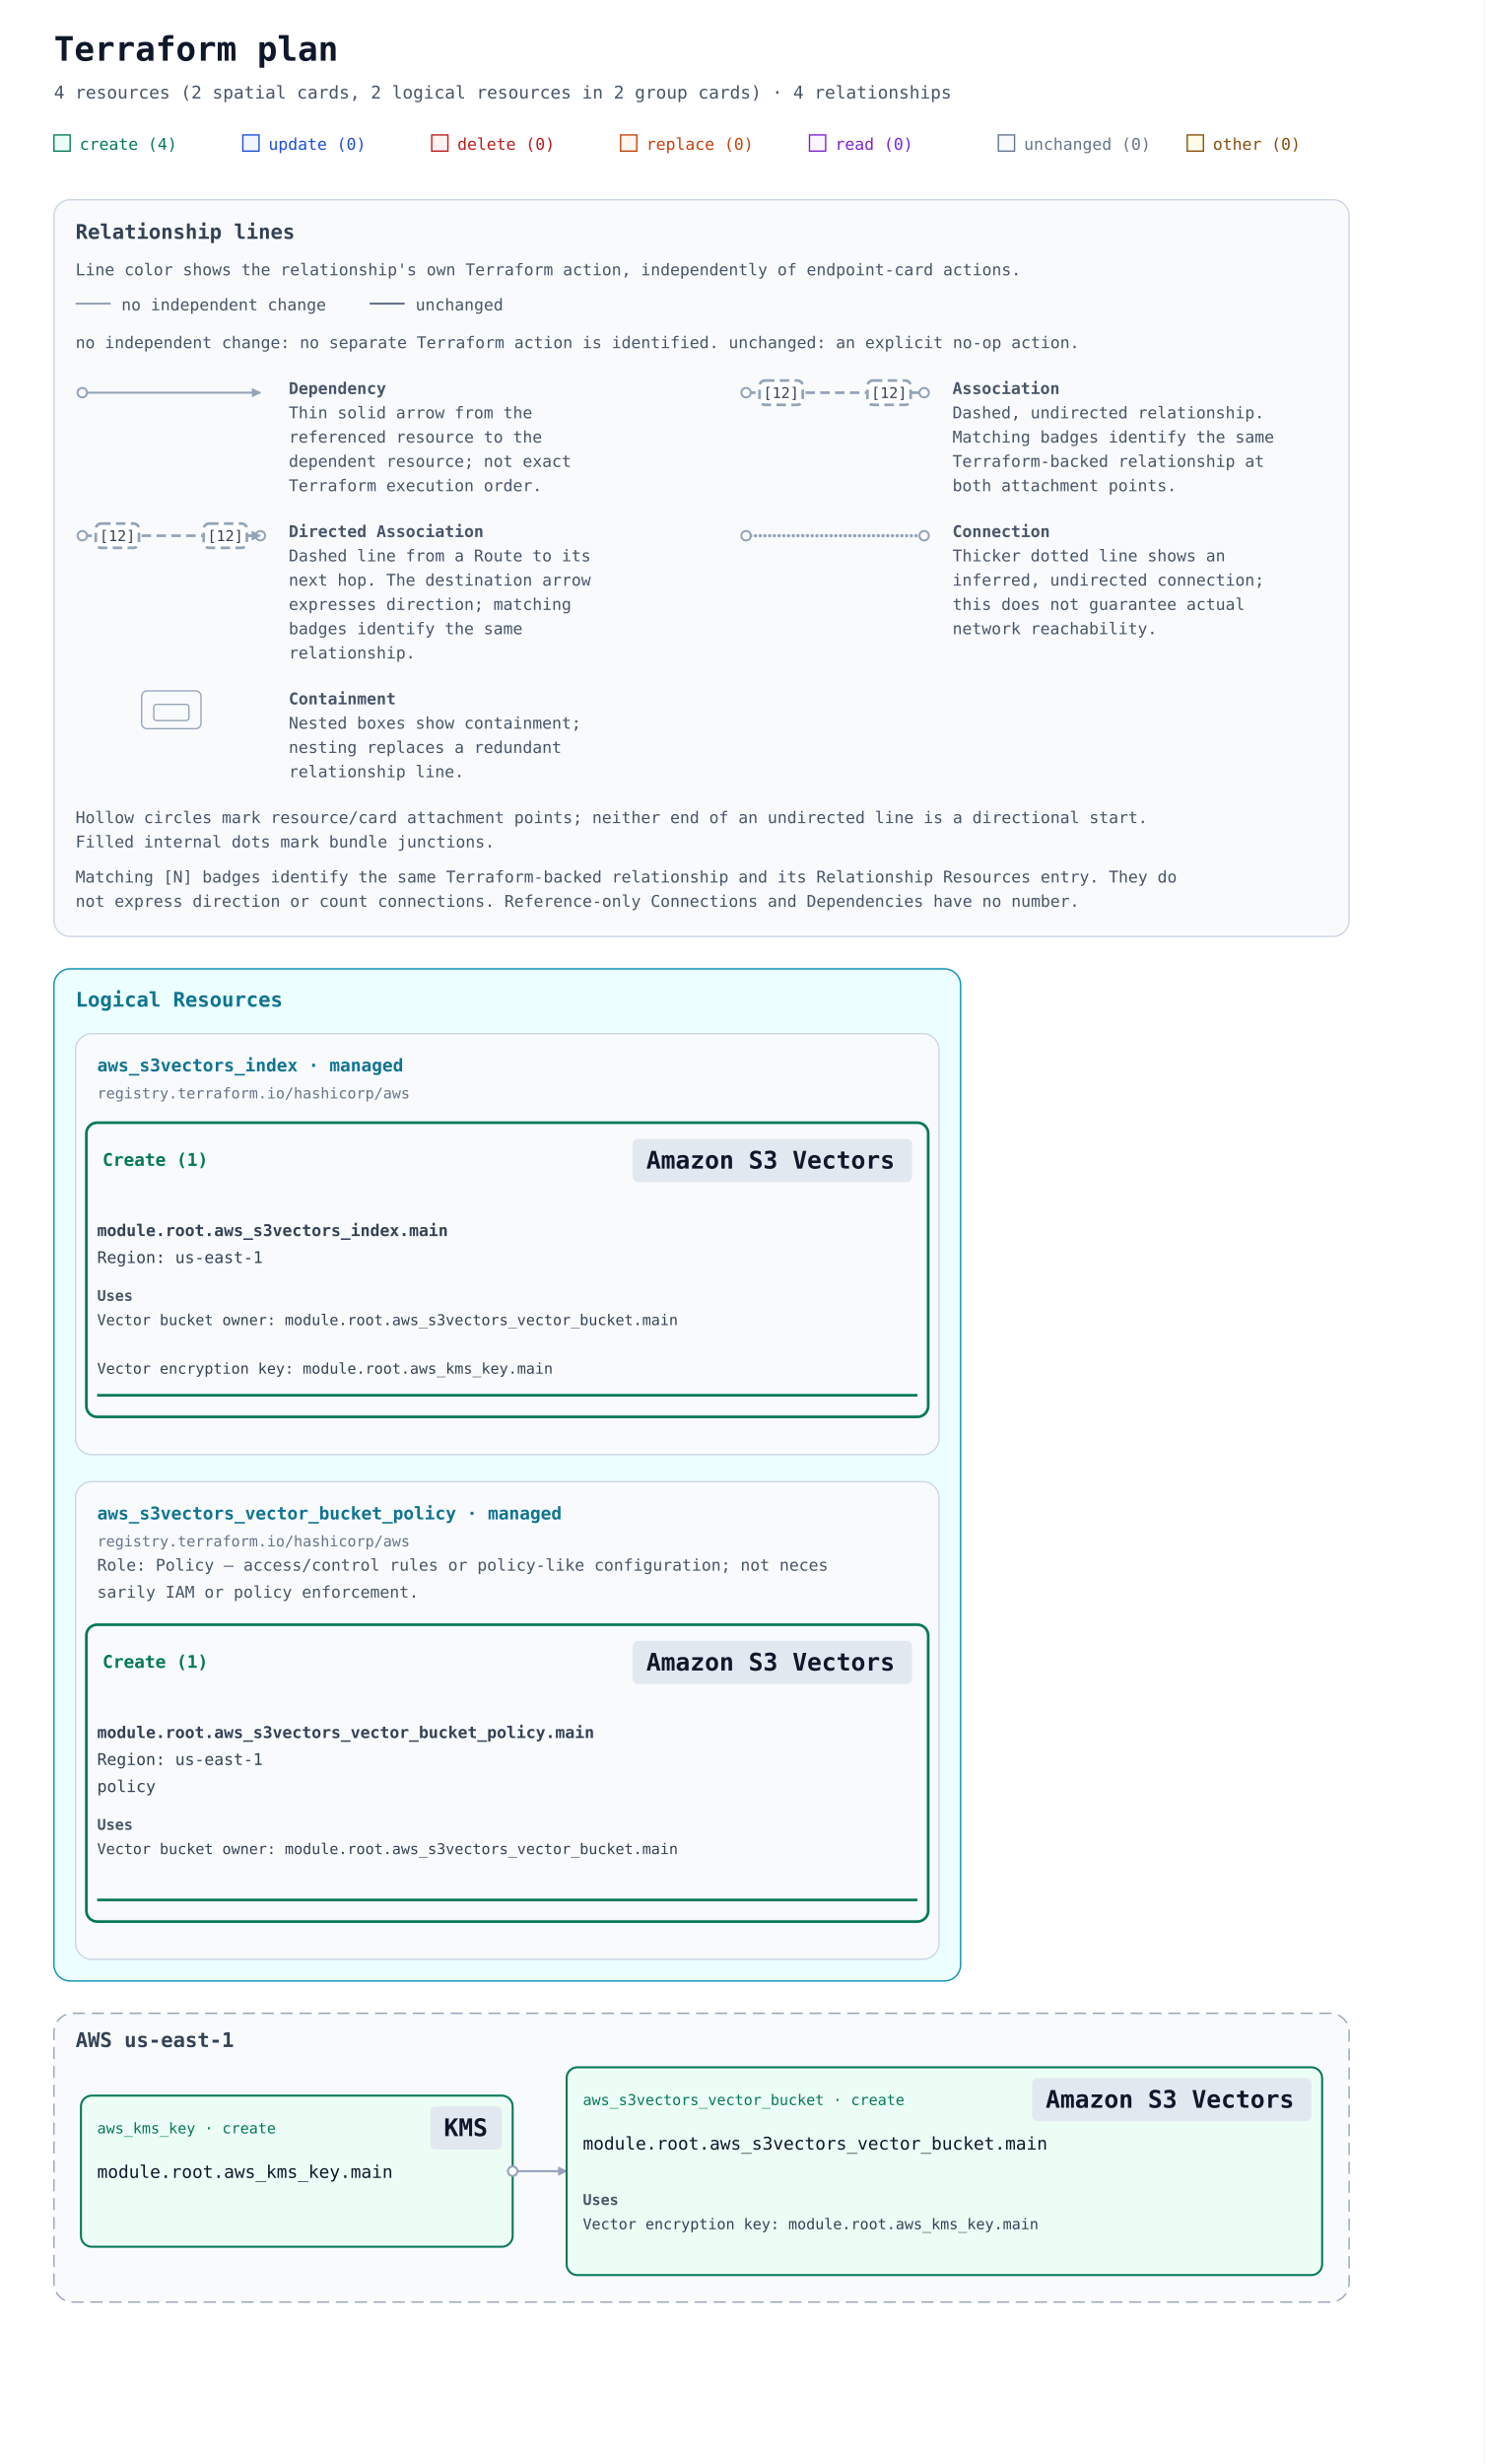
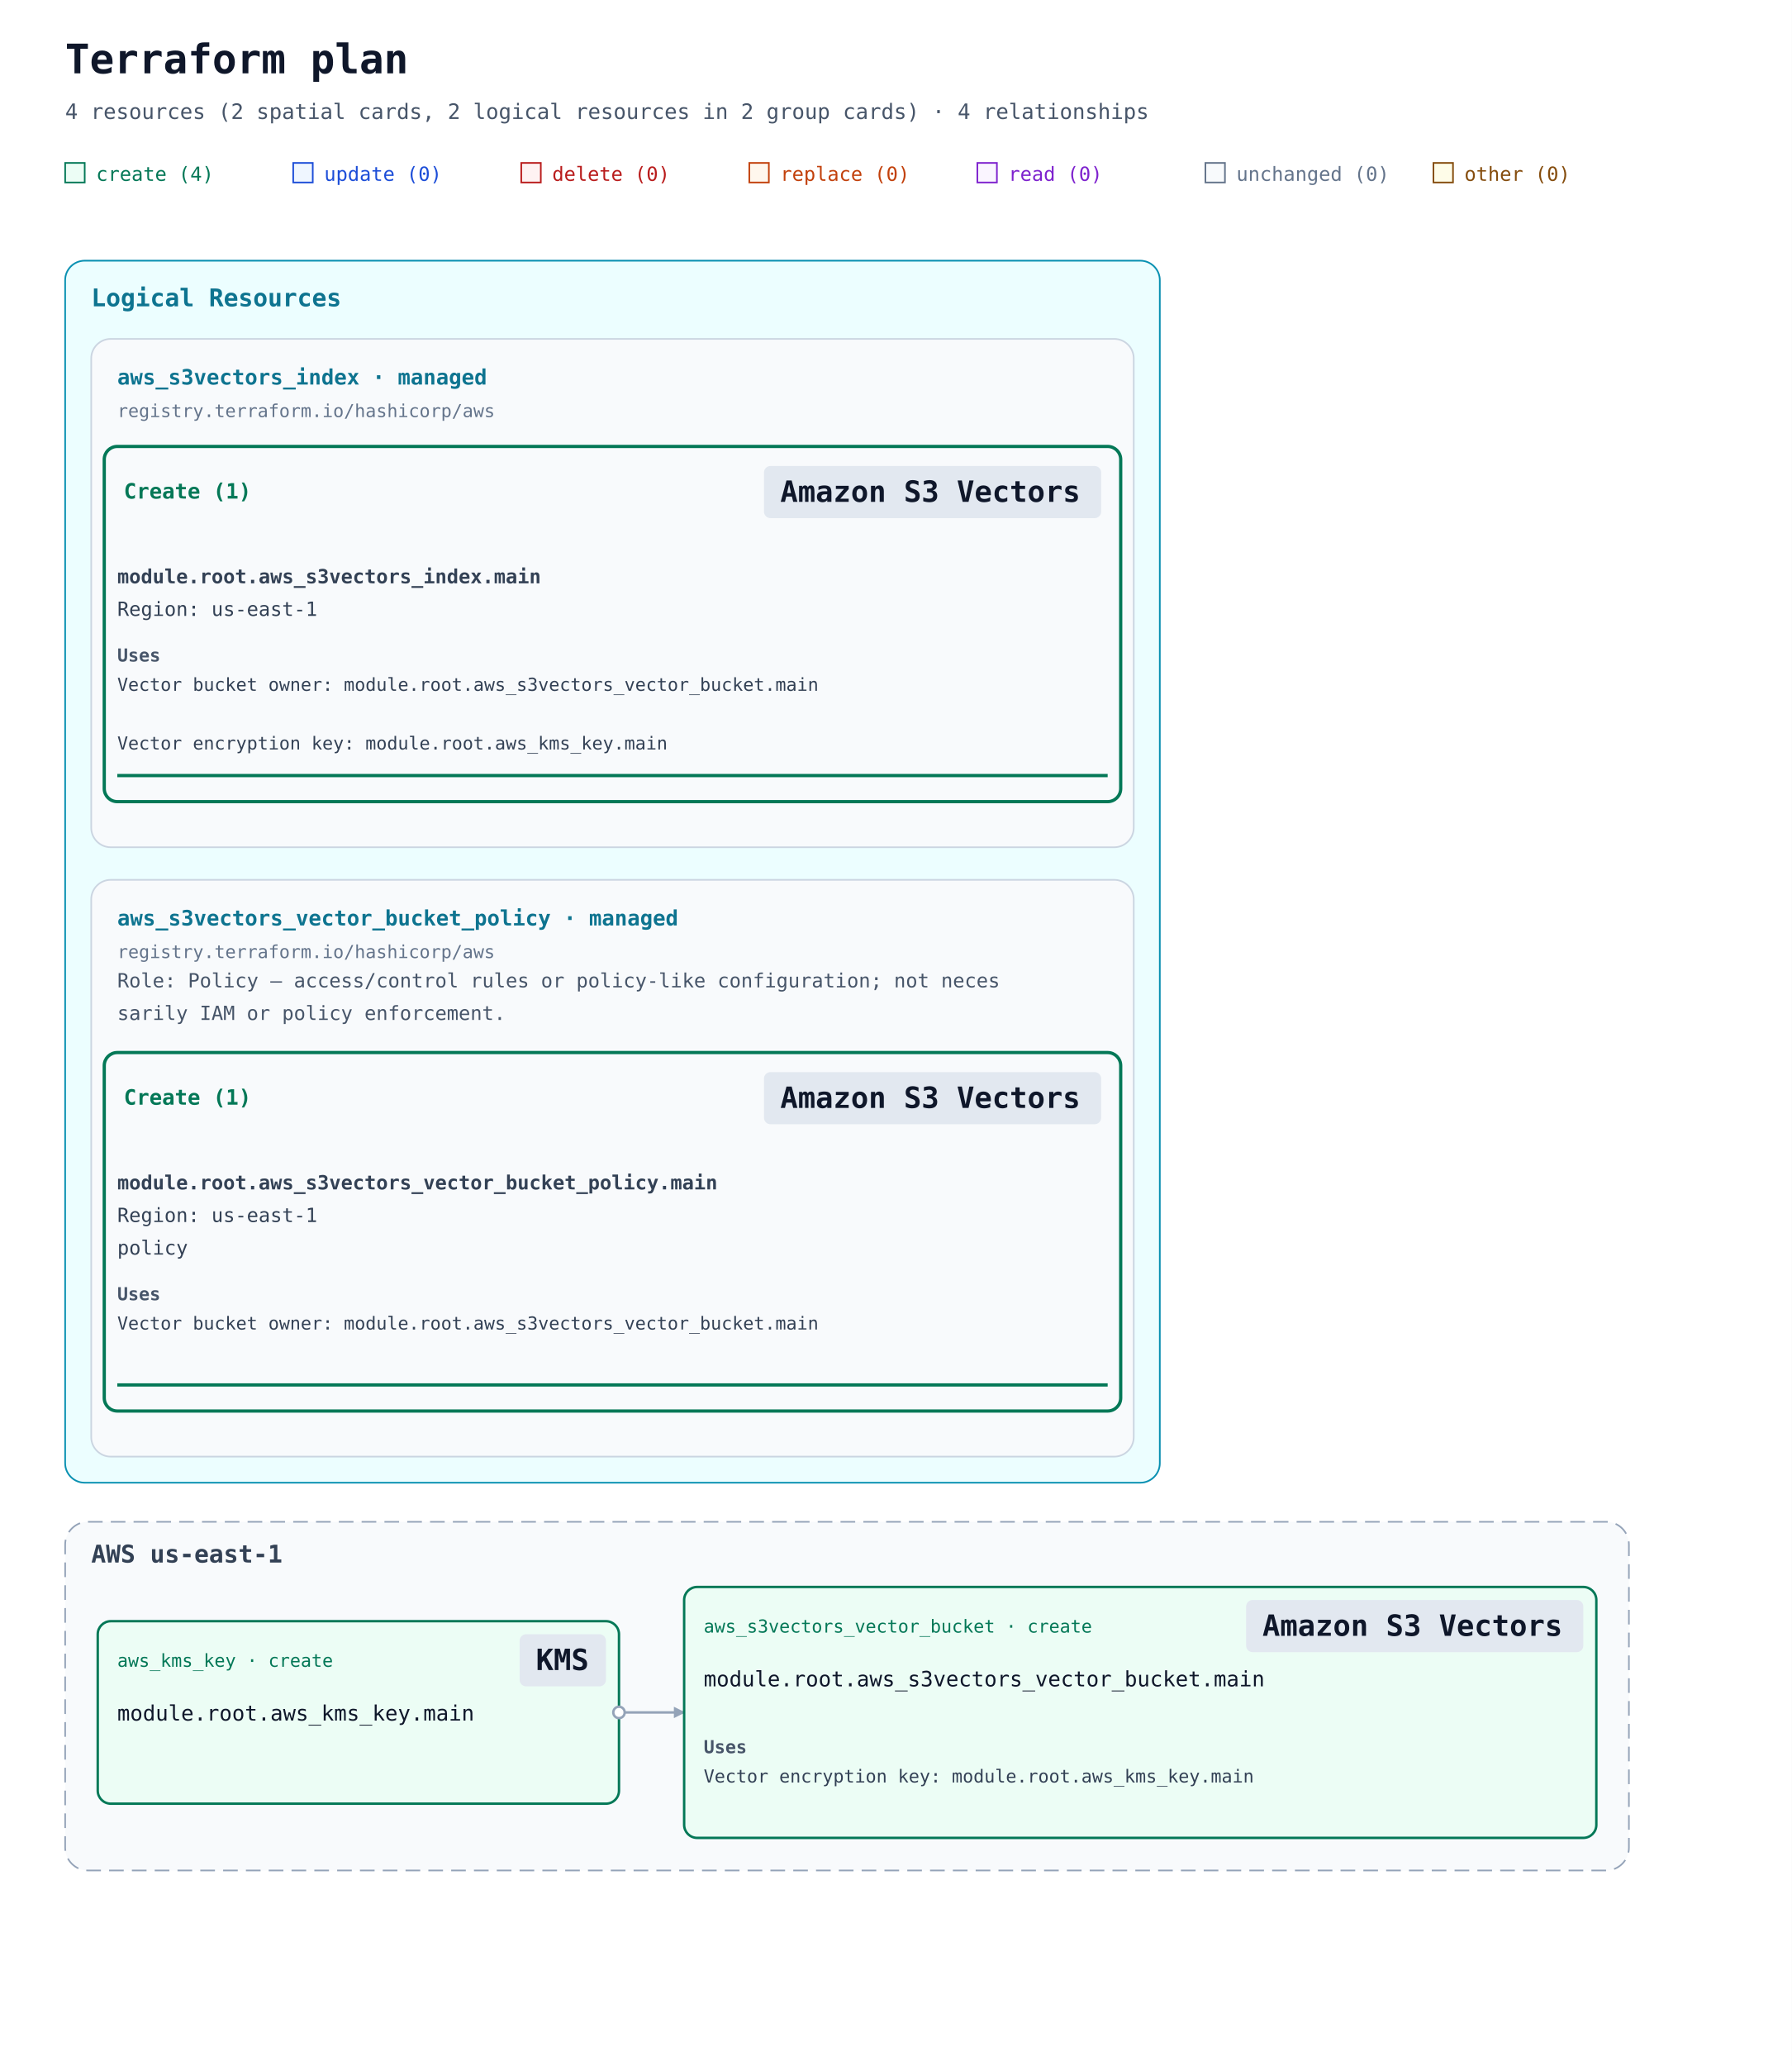
- <svg xmlns="http://www.w3.org/2000/svg" width="1100" height="1826" viewBox="0 0 1100 1826" role="img" aria-labelledby="title description">
+ <svg xmlns="http://www.w3.org/2000/svg" width="1100" height="1268" viewBox="0 0 1100 1268" role="img" aria-labelledby="title description" data-legend-mode="omitted">
  <defs>
    <marker id="arrow" viewBox="0 0 10 10" refX="9" refY="5" markerWidth="7" markerHeight="7" markerUnits="userSpaceOnUse" orient="auto-start-reverse">
      <path d="M 0 0 L 10 5 L 0 10 z" fill="#94a3b8" />
    </marker>
  </defs>
  <rect width="100%" height="100%" fill="#ffffff" />
  <g font-family="ui-monospace, SFMono-Regular, Consolas, monospace">
    <text x="40" y="45" font-size="25" font-weight="700" fill="#0f172a">Terraform plan</text>
    <text x="40" y="73" font-size="13" fill="#475569">4 resources (2 spatial cards, 2 logical resources in 2 group cards) · 4 relationships</text>
    <rect x="40" y="100" width="12" height="12" fill="#ecfdf5" stroke="#047857" />
    <text x="59" y="111" font-size="12" fill="#047857">create (4)</text>
    <rect x="180" y="100" width="12" height="12" fill="#eff6ff" stroke="#1d4ed8" />
    <text x="199" y="111" font-size="12" fill="#1d4ed8">update (0)</text>
    <rect x="320" y="100" width="12" height="12" fill="#fef2f2" stroke="#b91c1c" />
    <text x="339" y="111" font-size="12" fill="#b91c1c">delete (0)</text>
    <rect x="460" y="100" width="12" height="12" fill="#fff7ed" stroke="#c2410c" />
    <text x="479" y="111" font-size="12" fill="#c2410c">replace (0)</text>
    <rect x="600" y="100" width="12" height="12" fill="#faf5ff" stroke="#7e22ce" />
    <text x="619" y="111" font-size="12" fill="#7e22ce">read (0)</text>
    <rect x="740" y="100" width="12" height="12" fill="#f8fafc" stroke="#64748b" />
    <text x="759" y="111" font-size="12" fill="#64748b">unchanged (0)</text>
    <rect x="880" y="100" width="12" height="12" fill="#fefce8" stroke="#854d0e" />
    <text x="899" y="111" font-size="12" fill="#854d0e">other (0)</text>
-     <g id="relationship-legend" font-size="12" fill="#475569" transform="translate(40 148)">
-       <rect width="960" height="546" rx="12" fill="#f8fafc" stroke="#cbd5e1" />
-       <text x="16" y="29" font-size="15" font-weight="700" fill="#334155">Relationship lines</text>
-       <text x="16" y="56">Line color shows the relationship's own Terraform action, independently of endpoint-card actions.</text>
-       <path data-legend-action="none" d="M 16 77 H 42" fill="none" stroke="#94a3b8" stroke-width="1.5" />
-       <text x="50" y="82">no independent change</text>
-       <path data-legend-action="unchanged" d="M 234 77 H 260" fill="none" stroke="#64748b" stroke-width="1.5" />
-       <text x="268" y="82">unchanged</text>
-       <text x="16" y="110">no independent change: no separate Terraform action is identified. unchanged: an explicit no-op action.</text>
-       <g data-legend-entry="dependency" transform="translate(0 132)">
-         <g data-legend-sample="dependency">
-           <path data-legend-kind="dependency" data-directionality="directed" d="M 21 11 H 153" fill="none" stroke="#94a3b8" stroke-width="1.5" marker-end="url(#arrow)" />
-           <circle data-legend-endpoint="source" cx="21" cy="11" r="3.5" fill="#ffffff" stroke="#94a3b8" stroke-width="1.5" />
-         </g>
-         <text x="174" y="12" font-weight="700">Dependency</text>
-         <text x="174" y="30">Thin solid arrow from the</text>
-         <text x="174" y="48">referenced resource to the</text>
-         <text x="174" y="66">dependent resource; not exact</text>
-         <text x="174" y="84">Terraform execution order.</text>
-       </g>
-       <g data-legend-entry="association" transform="translate(492 132)">
-         <g data-legend-sample="association">
-           <path data-legend-kind="association" data-directionality="undirected" d="M 21 11 H 153" fill="none" stroke="#94a3b8" stroke-width="2" stroke-dasharray="7 4" />
-           <circle data-legend-endpoint="source" cx="21" cy="11" r="3.5" fill="#ffffff" stroke="#94a3b8" stroke-width="1.5" />
-           <circle data-legend-endpoint="target" cx="153" cy="11" r="3.5" fill="#ffffff" stroke="#94a3b8" stroke-width="1.5" />
-           <g data-legend-badge="source">
-             <rect x="31" y="2" width="32" height="18" rx="4" fill="#ffffff" stroke="#94a3b8" stroke-width="2" stroke-dasharray="7 4" />
-             <text x="47" y="15" text-anchor="middle" font-size="11" fill="#334155">[12]</text>
-           </g>
-           <g data-legend-badge="target">
-             <rect x="111" y="2" width="32" height="18" rx="4" fill="#ffffff" stroke="#94a3b8" stroke-width="2" stroke-dasharray="7 4" />
-             <text x="127" y="15" text-anchor="middle" font-size="11" fill="#334155">[12]</text>
-           </g>
-         </g>
-         <text x="174" y="12" font-weight="700">Association</text>
-         <text x="174" y="30">Dashed, undirected relationship.</text>
-         <text x="174" y="48">Matching badges identify the same</text>
-         <text x="174" y="66">Terraform-backed relationship at</text>
-         <text x="174" y="84">both attachment points.</text>
-       </g>
-       <g data-legend-entry="directed-association" transform="translate(0 238)">
-         <g data-legend-sample="directed-association">
-           <path data-legend-kind="directed-association" data-directionality="directed" d="M 21 11 H 153" fill="none" stroke="#94a3b8" stroke-width="2" stroke-dasharray="7 4" marker-end="url(#arrow)" />
-           <circle data-legend-endpoint="source" cx="21" cy="11" r="3.5" fill="#ffffff" stroke="#94a3b8" stroke-width="1.5" />
-           <circle data-legend-endpoint="target" cx="153" cy="11" r="3.5" fill="#ffffff" stroke="#94a3b8" stroke-width="1.5" />
-           <path data-legend-arrow="true" d="M 146.7 7.5 L 153.7 11 L 146.7 14.5 Z" fill="#94a3b8" />
-           <g data-legend-badge="source">
-             <rect x="31" y="2" width="32" height="18" rx="4" fill="#ffffff" stroke="#94a3b8" stroke-width="2" stroke-dasharray="7 4" />
-             <text x="47" y="15" text-anchor="middle" font-size="11" fill="#334155">[12]</text>
-           </g>
-           <g data-legend-badge="target">
-             <rect x="111" y="2" width="32" height="18" rx="4" fill="#ffffff" stroke="#94a3b8" stroke-width="2" stroke-dasharray="7 4" />
-             <text x="127" y="15" text-anchor="middle" font-size="11" fill="#334155">[12]</text>
-           </g>
-         </g>
-         <text x="174" y="12" font-weight="700">Directed Association</text>
-         <text x="174" y="30">Dashed line from a Route to its</text>
-         <text x="174" y="48">next hop. The destination arrow</text>
-         <text x="174" y="66">expresses direction; matching</text>
-         <text x="174" y="84">badges identify the same</text>
-         <text x="174" y="102">relationship.</text>
-       </g>
-       <g data-legend-entry="connection" transform="translate(492 238)">
-         <g data-legend-sample="connection">
-           <path data-legend-kind="connection" data-directionality="undirected" d="M 21 11 H 153" fill="none" stroke="#94a3b8" stroke-width="2.5" stroke-dasharray="0 3.5" stroke-linecap="round" />
-           <circle data-legend-endpoint="source" cx="21" cy="11" r="3.5" fill="#ffffff" stroke="#94a3b8" stroke-width="1.5" />
-           <circle data-legend-endpoint="target" cx="153" cy="11" r="3.5" fill="#ffffff" stroke="#94a3b8" stroke-width="1.5" />
-         </g>
-         <text x="174" y="12" font-weight="700">Connection</text>
-         <text x="174" y="30">Thicker dotted line shows an</text>
-         <text x="174" y="48">inferred, undirected connection;</text>
-         <text x="174" y="66">this does not guarantee actual</text>
-         <text x="174" y="84">network reachability.</text>
-       </g>
-       <g data-legend-entry="containment" transform="translate(0 362)">
-         <g data-legend-sample="containment">
-           <g data-legend-kind="containment" fill="none" stroke="#94a3b8">
-             <rect x="65" y="2" width="44" height="28" rx="4" />
-             <rect x="74" y="12" width="26" height="12" rx="2" />
-           </g>
-         </g>
-         <text x="174" y="12" font-weight="700">Containment</text>
-         <text x="174" y="30">Nested boxes show containment;</text>
-         <text x="174" y="48">nesting replaces a redundant</text>
-         <text x="174" y="66">relationship line.</text>
-       </g>
-       <text x="16" y="462">Hollow circles mark resource/card attachment points; neither end of an undirected line is a directional start.</text>
-       <text x="16" y="480">Filled internal dots mark bundle junctions.</text>
-       <text x="16" y="506">Matching [N] badges identify the same Terraform-backed relationship and its Relationship Resources entry. They do</text>
-       <text x="16" y="524">not express direction or count connections. Reference-only Connections and Dependencies have no number.</text>
-     </g>
-     <g transform="translate(0 558)">
-       <g data-annotation-area="true" data-packing-width="1100" data-measured-height="774">
-         <g data-annotation-card="true" transform="translate(40 160)">
-           <rect width="672" height="750" rx="12" fill="#f8fafc" stroke="#cbd5e1" />
-           <g data-annotation-section="Logical Resources" data-packing-width="1020">
-             <rect width="672" height="750" rx="12" fill="#ecfeff" stroke="#0891b2" />
-             <text x="16" y="28" font-size="15" font-weight="700" fill="#0e7490">Logical Resources</text>
-             <g data-annotation-card="true" transform="translate(16 48)">
-               <rect width="640" height="312" rx="12" fill="#f8fafc" stroke="#cbd5e1" />
-               <g data-logical-group="true" data-provider-source="registry.terraform.io/hashicorp/aws" data-resource-type="aws_s3vectors_index" data-mode="managed">
-                 <text x="16" y="28" font-size="13" font-weight="700" fill="#0e7490">aws_s3vectors_index · managed</text>
-                 <text x="16" y="48" font-size="11" fill="#64748b">registry.terraform.io/hashicorp/aws</text>
-                 <g data-action-section="create">
-                   <rect x="8" y="66" width="624" height="218" rx="8" fill="none" stroke="#047857" stroke-width="2" />
-                   <text data-action-heading="true" x="20" y="98" font-size="13" font-weight="700" fill="#047857" xml:space="preserve">Create (1)</text>
-                   <rect data-service-badge="true" data-presentation-padding="10 4" data-service-category="neutral" data-service-full-name="Amazon S3 Vectors" data-display-name="Amazon S3 Vectors" x="413" y="78" width="207" height="32" rx="4" fill="#e2e8f0" />
-                   <text data-service-name="true" x="423" y="100" font-size="18" font-weight="700" fill="#0f172a" xml:space="preserve">Amazon S3 Vectors</text>
-                   <g id="resource-6177735f7333766563746f72735f696e6465782e6d61696e-current" data-architecture-id="terraform:6177735f7333766563746f72735f696e6465782e6d61696e-current" data-entity-kind="terraform" data-placement="logical" data-terraform-address="aws_s3vectors_index.main" data-qualified-address="module.root.aws_s3vectors_index.main" data-mode="managed" transform="translate(0 122)">
-                     <text x="16" y="28" font-size="12" fill="#334155" xml:space="preserve" font-weight="700">module.root.aws_s3vectors_index.main</text>
-                     <text x="16" y="48" font-size="12" fill="#334155" xml:space="preserve">Region: us-east-1</text>
-                     <g data-resource-references="true">
-                       <text x="16" y="76" font-size="11" font-weight="700" fill="#475569">Uses</text>
-                       <a href="#resource-6177735f7333766563746f72735f766563746f725f6275636b65742e6d61696e-current" data-reference-attribute="vector_bucket_name">
-                         <text x="16" y="94" font-size="11" fill="#334155" xml:space="preserve">Vector bucket owner: module.root.aws_s3vectors_vector_bucket.main</text>
-                       </a>
-                       <a href="#resource-6177735f6b6d735f6b65792e6d61696e-current" data-reference-attribute="encryption_configuration.kms_key_arn">
-                         <text x="16" y="130" font-size="11" fill="#334155" xml:space="preserve">Vector encryption key: module.root.aws_kms_key.main</text>
-                       </a>
-                     </g>
-                     <line data-resource-underline="true" x1="16" y1="146" x2="624" y2="146" stroke="#047857" stroke-width="2" />
+     <g data-annotation-area="true" data-packing-width="1100" data-measured-height="774">
+       <g data-annotation-card="true" transform="translate(40 160)">
+         <rect width="672" height="750" rx="12" fill="#f8fafc" stroke="#cbd5e1" />
+         <g data-annotation-section="Logical Resources" data-packing-width="1020">
+           <rect width="672" height="750" rx="12" fill="#ecfeff" stroke="#0891b2" />
+           <text x="16" y="28" font-size="15" font-weight="700" fill="#0e7490">Logical Resources</text>
+           <g data-annotation-card="true" transform="translate(16 48)">
+             <rect width="640" height="312" rx="12" fill="#f8fafc" stroke="#cbd5e1" />
+             <g data-logical-group="true" data-provider-source="registry.terraform.io/hashicorp/aws" data-resource-type="aws_s3vectors_index" data-mode="managed">
+               <text x="16" y="28" font-size="13" font-weight="700" fill="#0e7490">aws_s3vectors_index · managed</text>
+               <text x="16" y="48" font-size="11" fill="#64748b">registry.terraform.io/hashicorp/aws</text>
+               <g data-action-section="create">
+                 <rect x="8" y="66" width="624" height="218" rx="8" fill="none" stroke="#047857" stroke-width="2" />
+                 <text data-action-heading="true" x="20" y="98" font-size="13" font-weight="700" fill="#047857" xml:space="preserve">Create (1)</text>
+                 <rect data-service-badge="true" data-presentation-padding="10 4" data-service-category="neutral" data-service-full-name="Amazon S3 Vectors" data-display-name="Amazon S3 Vectors" x="413" y="78" width="207" height="32" rx="4" fill="#e2e8f0" />
+                 <text data-service-name="true" x="423" y="100" font-size="18" font-weight="700" fill="#0f172a" xml:space="preserve">Amazon S3 Vectors</text>
+                 <g id="resource-6177735f7333766563746f72735f696e6465782e6d61696e-current" data-architecture-id="terraform:6177735f7333766563746f72735f696e6465782e6d61696e-current" data-entity-kind="terraform" data-placement="logical" data-terraform-address="aws_s3vectors_index.main" data-qualified-address="module.root.aws_s3vectors_index.main" data-mode="managed" transform="translate(0 122)">
+                   <text x="16" y="28" font-size="12" fill="#334155" xml:space="preserve" font-weight="700">module.root.aws_s3vectors_index.main</text>
+                   <text x="16" y="48" font-size="12" fill="#334155" xml:space="preserve">Region: us-east-1</text>
+                   <g data-resource-references="true">
+                     <text x="16" y="76" font-size="11" font-weight="700" fill="#475569">Uses</text>
+                     <a href="#resource-6177735f7333766563746f72735f766563746f725f6275636b65742e6d61696e-current" data-reference-attribute="vector_bucket_name">
+                       <text x="16" y="94" font-size="11" fill="#334155" xml:space="preserve">Vector bucket owner: module.root.aws_s3vectors_vector_bucket.main</text>
+                     </a>
+                     <a href="#resource-6177735f6b6d735f6b65792e6d61696e-current" data-reference-attribute="encryption_configuration.kms_key_arn">
+                       <text x="16" y="130" font-size="11" fill="#334155" xml:space="preserve">Vector encryption key: module.root.aws_kms_key.main</text>
+                     </a>
                  </g>
+                   <line data-resource-underline="true" x1="16" y1="146" x2="624" y2="146" stroke="#047857" stroke-width="2" />
                </g>
              </g>
            </g>
-             <g data-annotation-card="true" transform="translate(16 380)">
-               <rect width="640" height="354" rx="12" fill="#f8fafc" stroke="#cbd5e1" />
-               <g data-logical-group="true" data-provider-source="registry.terraform.io/hashicorp/aws" data-resource-type="aws_s3vectors_vector_bucket_policy" data-mode="managed">
-                 <text x="16" y="28" font-size="13" font-weight="700" fill="#0e7490">aws_s3vectors_vector_bucket_policy · managed</text>
-                 <text x="16" y="48" font-size="11" fill="#64748b">registry.terraform.io/hashicorp/aws</text>
-                 <text data-role-explanation="true" x="16" y="66" font-size="12" fill="#475569" xml:space="preserve">Role: Policy — access/control rules or policy-like configuration; not neces</text>
-                 <text data-role-explanation="true" x="16" y="86" font-size="12" fill="#475569" xml:space="preserve">sarily IAM or policy enforcement.</text>
-                 <g data-action-section="create">
-                   <rect x="8" y="106" width="624" height="220" rx="8" fill="none" stroke="#047857" stroke-width="2" />
-                   <text data-action-heading="true" x="20" y="138" font-size="13" font-weight="700" fill="#047857" xml:space="preserve">Create (1)</text>
-                   <rect data-service-badge="true" data-presentation-padding="10 4" data-service-category="neutral" data-service-full-name="Amazon S3 Vectors" data-display-name="Amazon S3 Vectors" x="413" y="118" width="207" height="32" rx="4" fill="#e2e8f0" />
-                   <text data-service-name="true" x="423" y="140" font-size="18" font-weight="700" fill="#0f172a" xml:space="preserve">Amazon S3 Vectors</text>
-                   <g id="resource-6177735f7333766563746f72735f766563746f725f6275636b65745f706f6c6963792e6d61696e-current" data-architecture-id="terraform:6177735f7333766563746f72735f766563746f725f6275636b65745f706f6c6963792e6d61696e-current" data-entity-kind="terraform" data-placement="logical" data-terraform-address="aws_s3vectors_vector_bucket_policy.main" data-qualified-address="module.root.aws_s3vectors_vector_bucket_policy.main" data-mode="managed" transform="translate(0 162)" data-role="policy">
-                     <text x="16" y="28" font-size="12" fill="#334155" xml:space="preserve" font-weight="700">module.root.aws_s3vectors_vector_bucket_policy.main</text>
-                     <text x="16" y="48" font-size="12" fill="#334155" xml:space="preserve">Region: us-east-1</text>
-                     <text x="16" y="68" font-size="12" fill="#334155" xml:space="preserve">policy</text>
-                     <g data-resource-references="true">
-                       <text x="16" y="96" font-size="11" font-weight="700" fill="#475569">Uses</text>
-                       <a href="#resource-6177735f7333766563746f72735f766563746f725f6275636b65742e6d61696e-current" data-reference-attribute="vector_bucket_arn">
-                         <text x="16" y="114" font-size="11" fill="#334155" xml:space="preserve">Vector bucket owner: module.root.aws_s3vectors_vector_bucket.main</text>
-                       </a>
-                     </g>
-                     <line data-resource-underline="true" x1="16" y1="148" x2="624" y2="148" stroke="#047857" stroke-width="2" />
+           </g>
+           <g data-annotation-card="true" transform="translate(16 380)">
+             <rect width="640" height="354" rx="12" fill="#f8fafc" stroke="#cbd5e1" />
+             <g data-logical-group="true" data-provider-source="registry.terraform.io/hashicorp/aws" data-resource-type="aws_s3vectors_vector_bucket_policy" data-mode="managed">
+               <text x="16" y="28" font-size="13" font-weight="700" fill="#0e7490">aws_s3vectors_vector_bucket_policy · managed</text>
+               <text x="16" y="48" font-size="11" fill="#64748b">registry.terraform.io/hashicorp/aws</text>
+               <text data-role-explanation="true" x="16" y="66" font-size="12" fill="#475569" xml:space="preserve">Role: Policy — access/control rules or policy-like configuration; not neces</text>
+               <text data-role-explanation="true" x="16" y="86" font-size="12" fill="#475569" xml:space="preserve">sarily IAM or policy enforcement.</text>
+               <g data-action-section="create">
+                 <rect x="8" y="106" width="624" height="220" rx="8" fill="none" stroke="#047857" stroke-width="2" />
+                 <text data-action-heading="true" x="20" y="138" font-size="13" font-weight="700" fill="#047857" xml:space="preserve">Create (1)</text>
+                 <rect data-service-badge="true" data-presentation-padding="10 4" data-service-category="neutral" data-service-full-name="Amazon S3 Vectors" data-display-name="Amazon S3 Vectors" x="413" y="118" width="207" height="32" rx="4" fill="#e2e8f0" />
+                 <text data-service-name="true" x="423" y="140" font-size="18" font-weight="700" fill="#0f172a" xml:space="preserve">Amazon S3 Vectors</text>
+                 <g id="resource-6177735f7333766563746f72735f766563746f725f6275636b65745f706f6c6963792e6d61696e-current" data-architecture-id="terraform:6177735f7333766563746f72735f766563746f725f6275636b65745f706f6c6963792e6d61696e-current" data-entity-kind="terraform" data-placement="logical" data-terraform-address="aws_s3vectors_vector_bucket_policy.main" data-qualified-address="module.root.aws_s3vectors_vector_bucket_policy.main" data-mode="managed" transform="translate(0 162)" data-role="policy">
+                   <text x="16" y="28" font-size="12" fill="#334155" xml:space="preserve" font-weight="700">module.root.aws_s3vectors_vector_bucket_policy.main</text>
+                   <text x="16" y="48" font-size="12" fill="#334155" xml:space="preserve">Region: us-east-1</text>
+                   <text x="16" y="68" font-size="12" fill="#334155" xml:space="preserve">policy</text>
+                   <g data-resource-references="true">
+                     <text x="16" y="96" font-size="11" font-weight="700" fill="#475569">Uses</text>
+                     <a href="#resource-6177735f7333766563746f72735f766563746f725f6275636b65742e6d61696e-current" data-reference-attribute="vector_bucket_arn">
+                       <text x="16" y="114" font-size="11" fill="#334155" xml:space="preserve">Vector bucket owner: module.root.aws_s3vectors_vector_bucket.main</text>
+                     </a>
                  </g>
+                   <line data-resource-underline="true" x1="16" y1="148" x2="624" y2="148" stroke="#047857" stroke-width="2" />
                </g>
              </g>
            </g>
          </g>
        </g>
      </g>
-       <g data-architecture="true" transform="translate(0 774)">
-         <g data-deployment-scope="true" data-scope-provider="AWS" data-region="us-east-1">
-           <rect x="40" y="160" width="960" height="214" rx="14" fill="#f8fafc" stroke="#94a3b8" stroke-dasharray="9 5" />
-           <text x="56" y="185" font-size="15" font-weight="700" fill="#334155">AWS us-east-1</text>
+     </g>
+     <g data-architecture="true" transform="translate(0 774)">
+       <g data-deployment-scope="true" data-scope-provider="AWS" data-region="us-east-1">
+         <rect x="40" y="160" width="960" height="214" rx="14" fill="#f8fafc" stroke="#94a3b8" stroke-dasharray="9 5" />
+         <text x="56" y="185" font-size="15" font-weight="700" fill="#334155">AWS us-east-1</text>
+       </g>
+       <g data-edge-kind="dependency" data-source="resource-6177735f6b6d735f6b65792e6d61696e-current" data-target="resource-6177735f7333766563746f72735f696e6465782e6d61696e-current" />
+       <path d="M 380 277 L 420 277 " data-edge-kind="dependency" data-directionality="directed" data-source="resource-6177735f6b6d735f6b65792e6d61696e-current" data-target="resource-6177735f7333766563746f72735f766563746f725f6275636b65742e6d61696e-current" fill="none" stroke="#94a3b8" stroke-width="1.5" stroke-linejoin="round" marker-end="url(#arrow)" />
+       <g data-edge-kind="dependency" data-source="resource-6177735f7333766563746f72735f766563746f725f6275636b65742e6d61696e-current" data-target="resource-6177735f7333766563746f72735f696e6465782e6d61696e-current" />
+       <g data-edge-kind="dependency" data-source="resource-6177735f7333766563746f72735f766563746f725f6275636b65742e6d61696e-current" data-target="resource-6177735f7333766563746f72735f766563746f725f6275636b65745f706f6c6963792e6d61696e-current" />
+       <g id="resource-6177735f6b6d735f6b65792e6d61696e-current" data-architecture-id="terraform:6177735f6b6d735f6b65792e6d61696e-current" data-qualified-address="module.root.aws_kms_key.main" data-terraform-address="aws_kms_key.main">
+         <rect x="60" y="221" width="320" height="112" rx="8" fill="#ecfdf5" stroke="#047857" stroke-width="1.5" data-mode="managed" />
+         <text data-resource-type-heading="true" x="72" y="249" font-size="11" fill="#047857" xml:space="preserve">aws_kms_key · create</text>
+         <rect data-service-badge="true" data-presentation-padding="10 4" data-service-category="neutral" data-service-full-name="AWS Key Management Service" data-display-name="KMS" x="319" y="229" width="53" height="32" rx="4" fill="#e2e8f0" />
+         <text data-service-name="true" x="329" y="251" font-size="18" font-weight="700" fill="#0f172a" xml:space="preserve">KMS</text>
+         <text x="72" y="282" font-size="13" fill="#0f172a" xml:space="preserve">module.root.aws_kms_key.main</text>
+       </g>
+       <g id="resource-6177735f7333766563746f72735f766563746f725f6275636b65742e6d61696e-current" data-architecture-id="terraform:6177735f7333766563746f72735f766563746f725f6275636b65742e6d61696e-current" data-qualified-address="module.root.aws_s3vectors_vector_bucket.main" data-terraform-address="aws_s3vectors_vector_bucket.main">
+         <rect x="420" y="200" width="560" height="154" rx="8" fill="#ecfdf5" stroke="#047857" stroke-width="1.5" data-mode="managed" />
+         <text data-resource-type-heading="true" x="432" y="228" font-size="11" fill="#047857" xml:space="preserve">aws_s3vectors_vector_bucket · create</text>
+         <rect data-service-badge="true" data-presentation-padding="10 4" data-service-category="neutral" data-service-full-name="Amazon S3 Vectors" data-display-name="Amazon S3 Vectors" x="765" y="208" width="207" height="32" rx="4" fill="#e2e8f0" />
+         <text data-service-name="true" x="775" y="230" font-size="18" font-weight="700" fill="#0f172a" xml:space="preserve">Amazon S3 Vectors</text>
+         <text x="432" y="261" font-size="13" fill="#0f172a" xml:space="preserve">module.root.aws_s3vectors_vector_bucket.main</text>
+         <g data-resource-references="true">
+           <text x="432" y="302" font-size="11" font-weight="700" fill="#475569">Uses</text>
+           <a href="#resource-6177735f6b6d735f6b65792e6d61696e-current" data-reference-attribute="encryption_configuration.kms_key_arn">
+             <text x="432" y="320" font-size="11" fill="#334155" xml:space="preserve">Vector encryption key: module.root.aws_kms_key.main</text>
+           </a>
        </g>
-         <g data-edge-kind="dependency" data-source="resource-6177735f6b6d735f6b65792e6d61696e-current" data-target="resource-6177735f7333766563746f72735f696e6465782e6d61696e-current" />
-         <path d="M 380 277 L 420 277 " data-edge-kind="dependency" data-directionality="directed" data-source="resource-6177735f6b6d735f6b65792e6d61696e-current" data-target="resource-6177735f7333766563746f72735f766563746f725f6275636b65742e6d61696e-current" fill="none" stroke="#94a3b8" stroke-width="1.5" stroke-linejoin="round" marker-end="url(#arrow)" />
-         <g data-edge-kind="dependency" data-source="resource-6177735f7333766563746f72735f766563746f725f6275636b65742e6d61696e-current" data-target="resource-6177735f7333766563746f72735f696e6465782e6d61696e-current" />
-         <g data-edge-kind="dependency" data-source="resource-6177735f7333766563746f72735f766563746f725f6275636b65742e6d61696e-current" data-target="resource-6177735f7333766563746f72735f766563746f725f6275636b65745f706f6c6963792e6d61696e-current" />
-         <g id="resource-6177735f6b6d735f6b65792e6d61696e-current" data-architecture-id="terraform:6177735f6b6d735f6b65792e6d61696e-current" data-qualified-address="module.root.aws_kms_key.main" data-terraform-address="aws_kms_key.main">
-           <rect x="60" y="221" width="320" height="112" rx="8" fill="#ecfdf5" stroke="#047857" stroke-width="1.5" data-mode="managed" />
-           <text data-resource-type-heading="true" x="72" y="249" font-size="11" fill="#047857" xml:space="preserve">aws_kms_key · create</text>
-           <rect data-service-badge="true" data-presentation-padding="10 4" data-service-category="neutral" data-service-full-name="AWS Key Management Service" data-display-name="KMS" x="319" y="229" width="53" height="32" rx="4" fill="#e2e8f0" />
-           <text data-service-name="true" x="329" y="251" font-size="18" font-weight="700" fill="#0f172a" xml:space="preserve">KMS</text>
-           <text x="72" y="282" font-size="13" fill="#0f172a" xml:space="preserve">module.root.aws_kms_key.main</text>
-         </g>
-         <g id="resource-6177735f7333766563746f72735f766563746f725f6275636b65742e6d61696e-current" data-architecture-id="terraform:6177735f7333766563746f72735f766563746f725f6275636b65742e6d61696e-current" data-qualified-address="module.root.aws_s3vectors_vector_bucket.main" data-terraform-address="aws_s3vectors_vector_bucket.main">
-           <rect x="420" y="200" width="560" height="154" rx="8" fill="#ecfdf5" stroke="#047857" stroke-width="1.5" data-mode="managed" />
-           <text data-resource-type-heading="true" x="432" y="228" font-size="11" fill="#047857" xml:space="preserve">aws_s3vectors_vector_bucket · create</text>
-           <rect data-service-badge="true" data-presentation-padding="10 4" data-service-category="neutral" data-service-full-name="Amazon S3 Vectors" data-display-name="Amazon S3 Vectors" x="765" y="208" width="207" height="32" rx="4" fill="#e2e8f0" />
-           <text data-service-name="true" x="775" y="230" font-size="18" font-weight="700" fill="#0f172a" xml:space="preserve">Amazon S3 Vectors</text>
-           <text x="432" y="261" font-size="13" fill="#0f172a" xml:space="preserve">module.root.aws_s3vectors_vector_bucket.main</text>
-           <g data-resource-references="true">
-             <text x="432" y="302" font-size="11" font-weight="700" fill="#475569">Uses</text>
-             <a href="#resource-6177735f6b6d735f6b65792e6d61696e-current" data-reference-attribute="encryption_configuration.kms_key_arn">
-               <text x="432" y="320" font-size="11" fill="#334155" xml:space="preserve">Vector encryption key: module.root.aws_kms_key.main</text>
-             </a>
-           </g>
-         </g>
-         <g data-endpoints="true" data-source="resource-6177735f6b6d735f6b65792e6d61696e-current" data-target="resource-6177735f7333766563746f72735f766563746f725f6275636b65742e6d61696e-current" aria-hidden="true">
-           <circle data-endpoint="source" cx="380" cy="277" r="3.5" fill="#ffffff" stroke="#94a3b8" stroke-width="1.5" />
-         </g>
+       </g>
+       <g data-endpoints="true" data-source="resource-6177735f6b6d735f6b65792e6d61696e-current" data-target="resource-6177735f7333766563746f72735f766563746f725f6275636b65742e6d61696e-current" aria-hidden="true">
+         <circle data-endpoint="source" cx="380" cy="277" r="3.5" fill="#ffffff" stroke="#94a3b8" stroke-width="1.5" />
      </g>
    </g>
  </g>
</svg>
